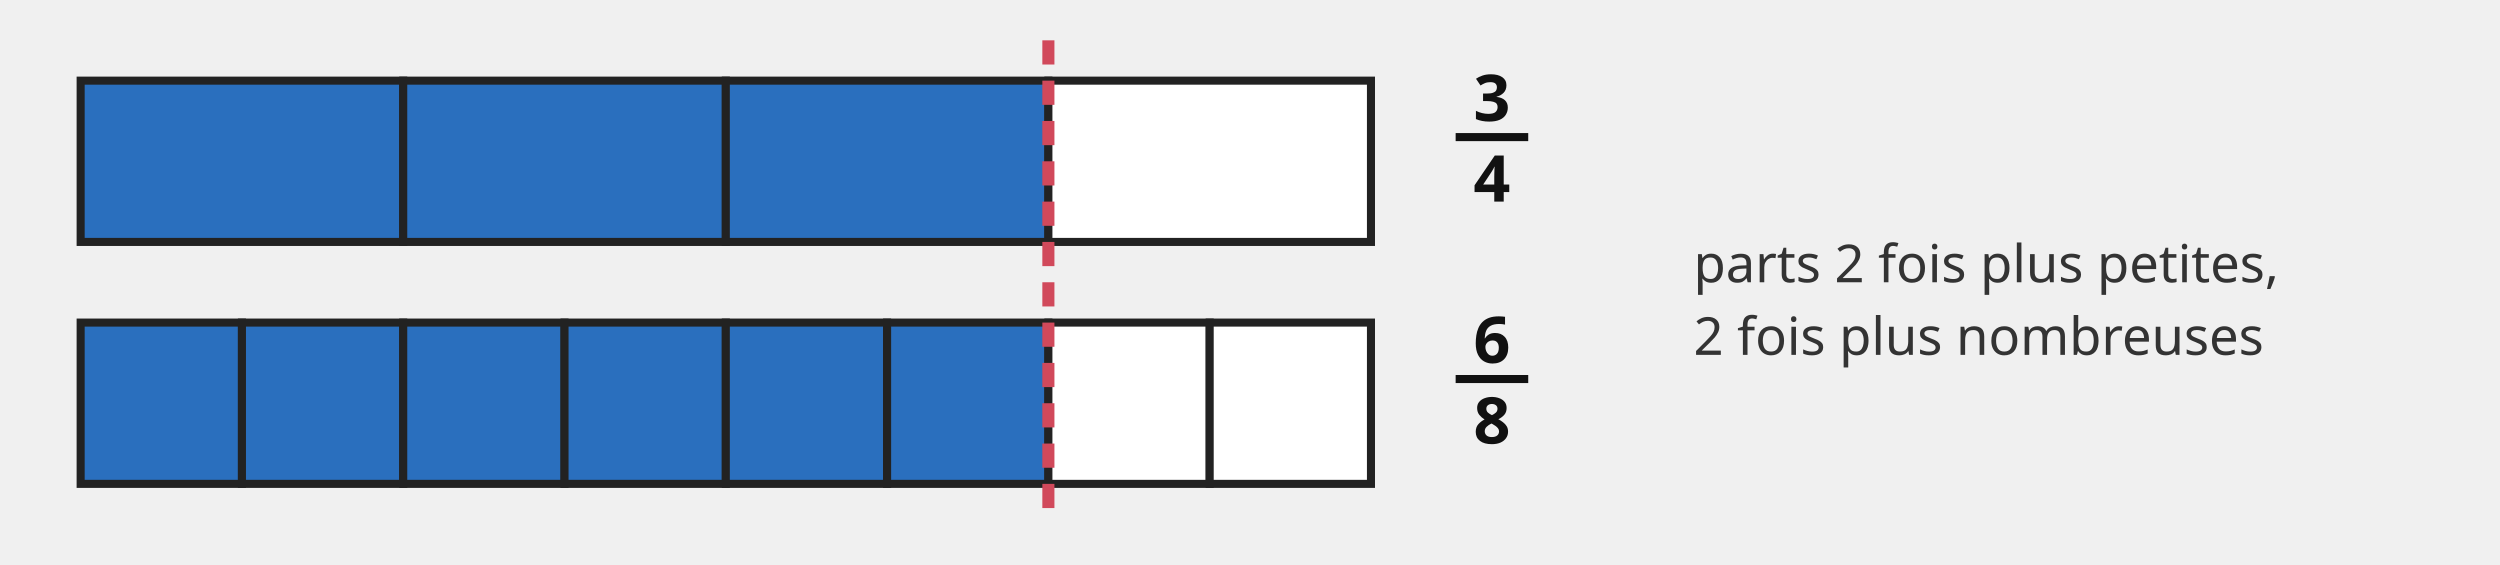
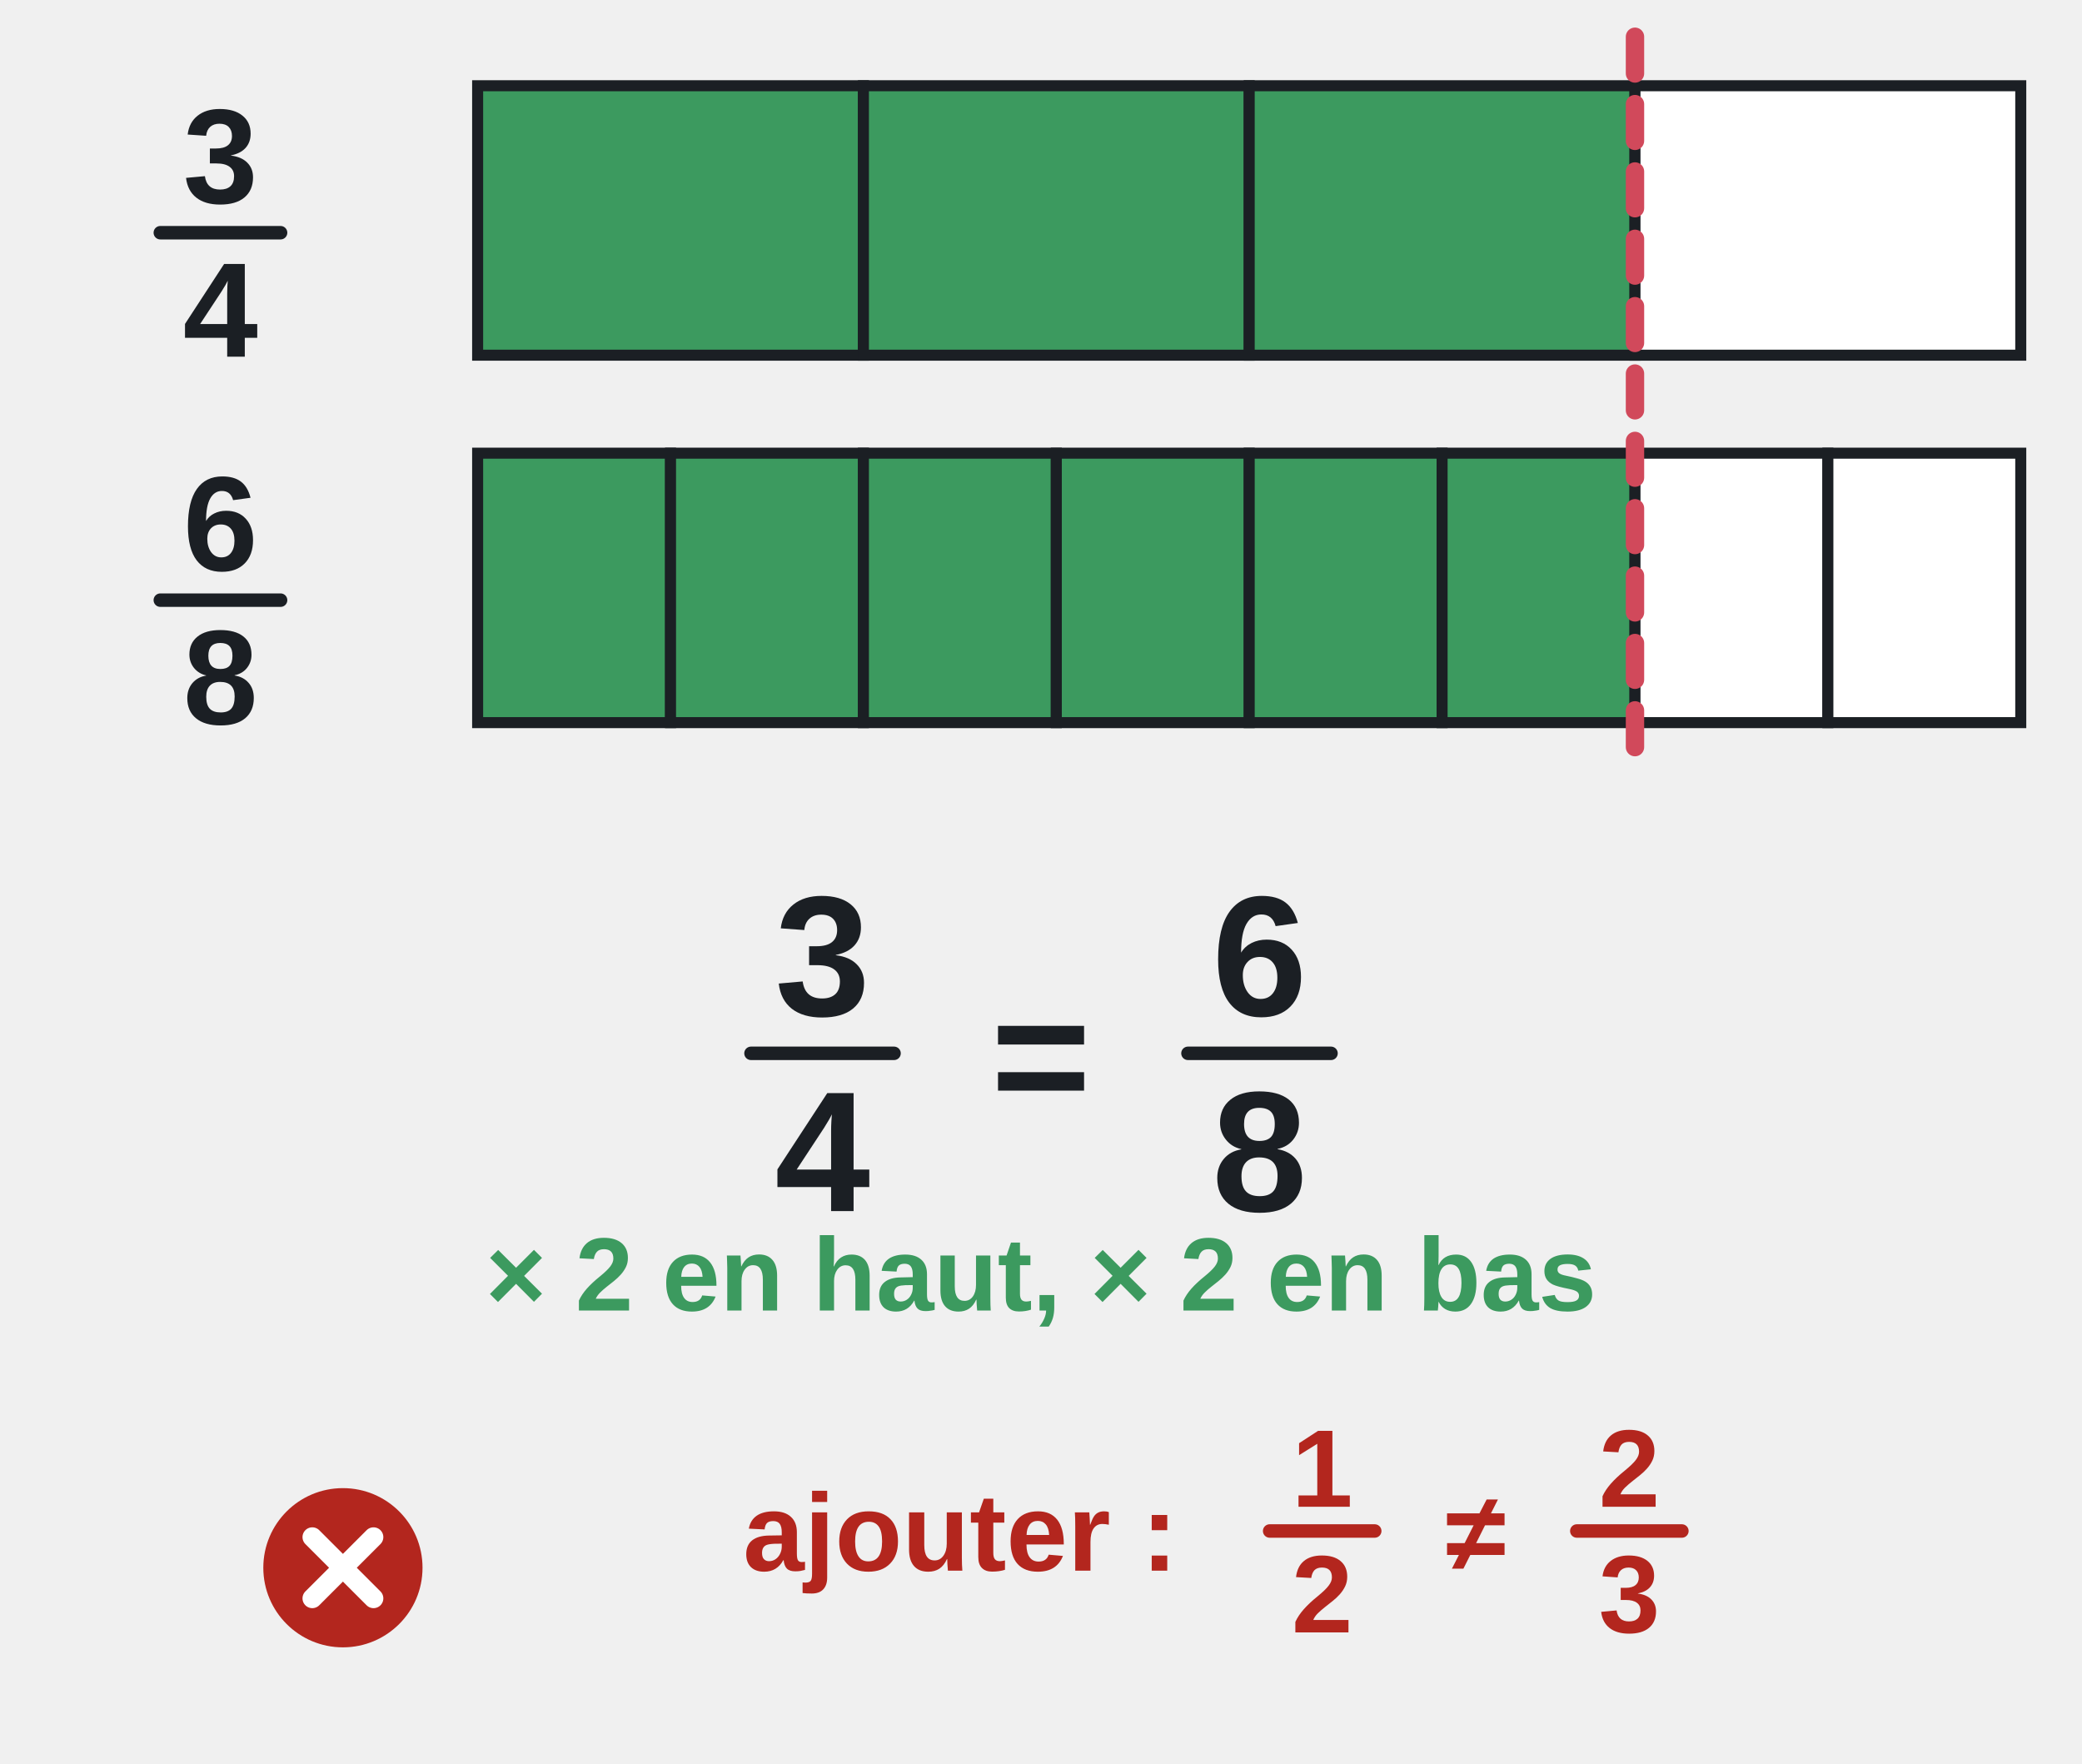
- <svg xmlns="http://www.w3.org/2000/svg" viewBox="0 0 620 140" font-family="sans-serif">
-   <rect x="20.0" y="20" width="80.0" height="40" fill="#2a6fbe" stroke="#222" stroke-width="2" />
-   <rect x="100.0" y="20" width="80.0" height="40" fill="#2a6fbe" stroke="#222" stroke-width="2" />
-   <rect x="180.0" y="20" width="80.0" height="40" fill="#2a6fbe" stroke="#222" stroke-width="2" />
-   <rect x="260.0" y="20" width="80.0" height="40" fill="#fff" stroke="#222" stroke-width="2" />
-   <text x="370" y="30" font-size="16" fill="#111" text-anchor="middle" font-weight="bold">3</text>
-   <line x1="361" y1="34" x2="379" y2="34" stroke="#111" stroke-width="2" />
-   <text x="370" y="50" font-size="16" fill="#111" text-anchor="middle" font-weight="bold">4</text>
-   <rect x="20.0" y="80" width="40.0" height="40" fill="#2a6fbe" stroke="#222" stroke-width="2" />
-   <rect x="60.0" y="80" width="40.0" height="40" fill="#2a6fbe" stroke="#222" stroke-width="2" />
-   <rect x="100.0" y="80" width="40.0" height="40" fill="#2a6fbe" stroke="#222" stroke-width="2" />
-   <rect x="140.0" y="80" width="40.0" height="40" fill="#2a6fbe" stroke="#222" stroke-width="2" />
-   <rect x="180.0" y="80" width="40.0" height="40" fill="#2a6fbe" stroke="#222" stroke-width="2" />
-   <rect x="220.0" y="80" width="40.0" height="40" fill="#2a6fbe" stroke="#222" stroke-width="2" />
-   <rect x="260.0" y="80" width="40.0" height="40" fill="#fff" stroke="#222" stroke-width="2" />
-   <rect x="300.0" y="80" width="40.0" height="40" fill="#fff" stroke="#222" stroke-width="2" />
-   <text x="370" y="90" font-size="16" fill="#111" text-anchor="middle" font-weight="bold">6</text>
-   <line x1="361" y1="94" x2="379" y2="94" stroke="#111" stroke-width="2" />
-   <text x="370" y="110" font-size="16" fill="#111" text-anchor="middle" font-weight="bold">8</text>
-   <line x1="260" y1="10" x2="260" y2="130" stroke="#d1495b" stroke-width="3" stroke-dasharray="6 4" />
-   <text x="420" y="70" font-size="13" fill="#333" text-anchor="start" font-weight="normal">parts 2 fois plus petites,</text>
-   <text x="420" y="88" font-size="13" fill="#333" text-anchor="start" font-weight="normal">2 fois plus nombreuses</text>
+ <svg xmlns="http://www.w3.org/2000/svg" viewBox="0 0 340 288" font-family="Arial, Helvetica, sans-serif" font-size="18" fill="#1b1f24" role="img">
+   <rect x="78" y="14" width="63" height="44" fill="#3c9a5f" stroke="#1b1f24" stroke-width="1.8" />
+   <rect x="141" y="14" width="63" height="44" fill="#3c9a5f" stroke="#1b1f24" stroke-width="1.8" />
+   <rect x="204" y="14" width="63" height="44" fill="#3c9a5f" stroke="#1b1f24" stroke-width="1.8" />
+   <rect x="267" y="14" width="63" height="44" fill="#fff" stroke="#1b1f24" stroke-width="1.8" />
+   <rect x="78" y="74" width="31.5" height="44" fill="#3c9a5f" stroke="#1b1f24" stroke-width="1.8" />
+   <rect x="109.5" y="74" width="31.5" height="44" fill="#3c9a5f" stroke="#1b1f24" stroke-width="1.8" />
+   <rect x="141" y="74" width="31.5" height="44" fill="#3c9a5f" stroke="#1b1f24" stroke-width="1.8" />
+   <rect x="172.5" y="74" width="31.5" height="44" fill="#3c9a5f" stroke="#1b1f24" stroke-width="1.8" />
+   <rect x="204" y="74" width="31.5" height="44" fill="#3c9a5f" stroke="#1b1f24" stroke-width="1.8" />
+   <rect x="235.5" y="74" width="31.5" height="44" fill="#3c9a5f" stroke="#1b1f24" stroke-width="1.8" />
+   <rect x="267" y="74" width="31.5" height="44" fill="#fff" stroke="#1b1f24" stroke-width="1.8" />
+   <rect x="298.5" y="74" width="31.5" height="44" fill="#fff" stroke="#1b1f24" stroke-width="1.8" />
+   <line x1="267" y1="6" x2="267" y2="126" stroke="#d1495b" stroke-width="3" stroke-linecap="round" stroke-dasharray="6 5" />
+   <text x="36" y="33.16" text-anchor="middle" font-size="22" font-weight="bold">3</text>
+   <line x1="26.18" y1="38" x2="45.82" y2="38" stroke="#1b1f24" stroke-width="2.2" stroke-linecap="round" />
+   <text x="36" y="58.24" text-anchor="middle" font-size="22" font-weight="bold">4</text>
+   <text x="36" y="93.16" text-anchor="middle" font-size="22" font-weight="bold">6</text>
+   <line x1="26.18" y1="98" x2="45.82" y2="98" stroke="#1b1f24" stroke-width="2.2" stroke-linecap="round" />
+   <text x="36" y="118.24" text-anchor="middle" font-size="22" font-weight="bold">8</text>
+   <text x="134.32" y="165.84" text-anchor="middle" font-size="28" font-weight="bold">3</text>
+   <line x1="122.64" y1="172" x2="146" y2="172" stroke="#1b1f24" stroke-width="2.2" stroke-linecap="round" />
+   <text x="134.32" y="197.76" text-anchor="middle" font-size="28" font-weight="bold">4</text>
+   <text x="170" y="182.08" text-anchor="middle" font-size="28" font-weight="bold" xml:space="preserve"> = </text>
+   <text x="205.68" y="165.84" text-anchor="middle" font-size="28" font-weight="bold">6</text>
+   <line x1="194" y1="172" x2="217.36" y2="172" stroke="#1b1f24" stroke-width="2.2" stroke-linecap="round" />
+   <text x="205.68" y="197.76" text-anchor="middle" font-size="28" font-weight="bold">8</text>
+   <text x="170" y="214" text-anchor="middle" font-size="17" font-weight="bold" fill="#3c9a5f">× 2 en haut, × 2 en bas</text>
+   <g transform="translate(56 256) scale(1)">
+     <circle r="13" fill="#b3261e" />
+     <path d="M-5 -5 l10 10 M5 -5 l-10 10" stroke="#fff" stroke-width="3.2" stroke-linecap="round" />
+   </g>
+   <text x="159.34" y="256.48" text-anchor="middle" font-size="18" font-weight="bold" fill="#b3261e" xml:space="preserve">ajouter : </text>
+   <text x="215.92" y="246.04" text-anchor="middle" font-size="18" font-weight="bold" fill="#b3261e">1</text>
+   <line x1="207.34" y1="250" x2="224.5" y2="250" stroke="#b3261e" stroke-width="2.2" stroke-linecap="round" />
+   <text x="215.92" y="266.56" text-anchor="middle" font-size="18" font-weight="bold" fill="#b3261e">2</text>
+   <text x="241" y="256.48" text-anchor="middle" font-size="18" font-weight="bold" fill="#b3261e" xml:space="preserve"> ≠ </text>
+   <text x="266.08" y="246.04" text-anchor="middle" font-size="18" font-weight="bold" fill="#b3261e">2</text>
+   <line x1="257.5" y1="250" x2="274.66" y2="250" stroke="#b3261e" stroke-width="2.2" stroke-linecap="round" />
+   <text x="266.08" y="266.56" text-anchor="middle" font-size="18" font-weight="bold" fill="#b3261e">3</text>
</svg>
